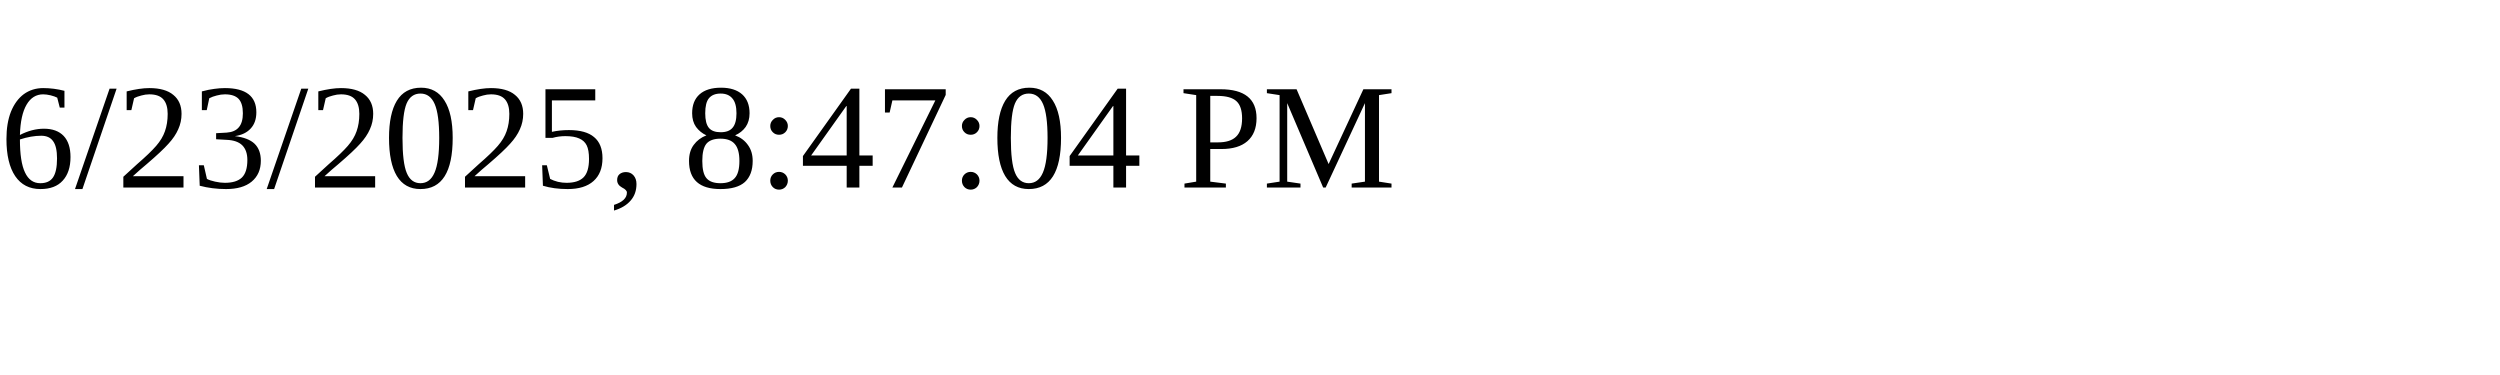
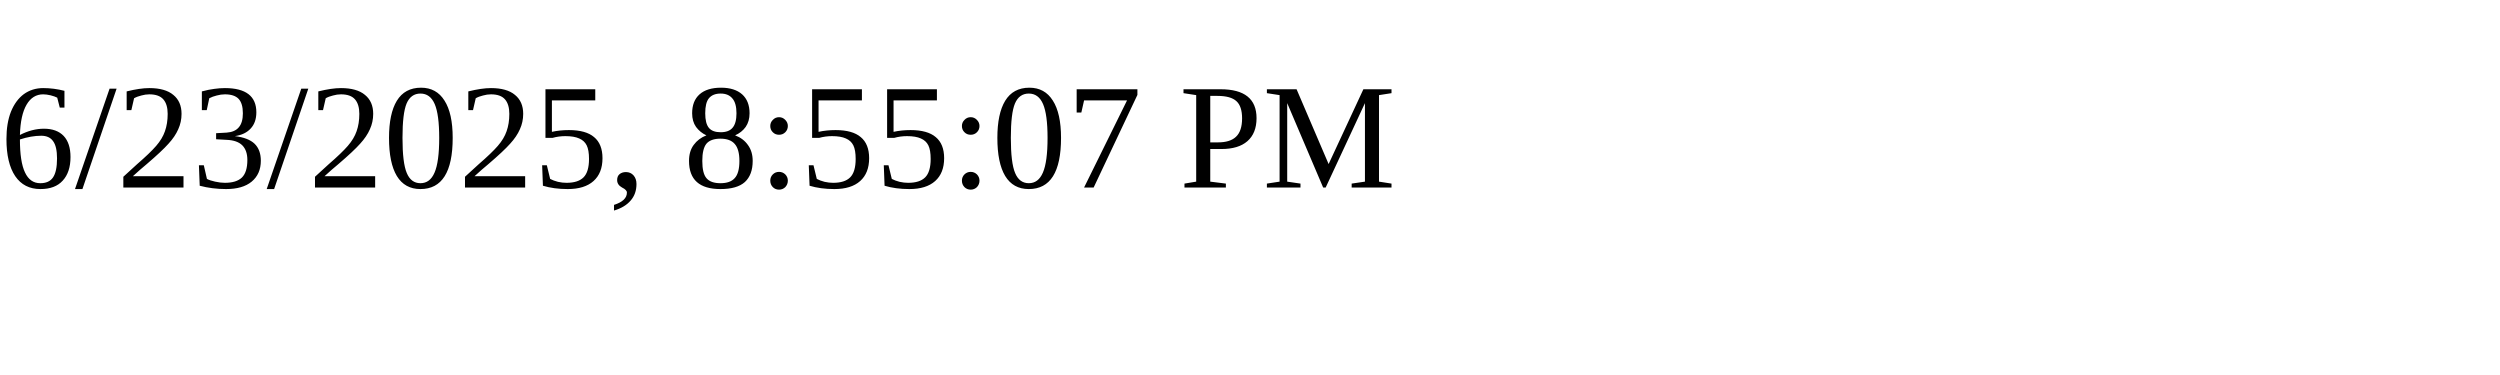
<svg xmlns="http://www.w3.org/2000/svg" height="30" width="200">
-   <text x="0" y="15">6/23/2025, 8:47:04 PM</text>
+   <text x="0" y="15">6/23/2025, 8:55:07 PM</text>
</svg>
